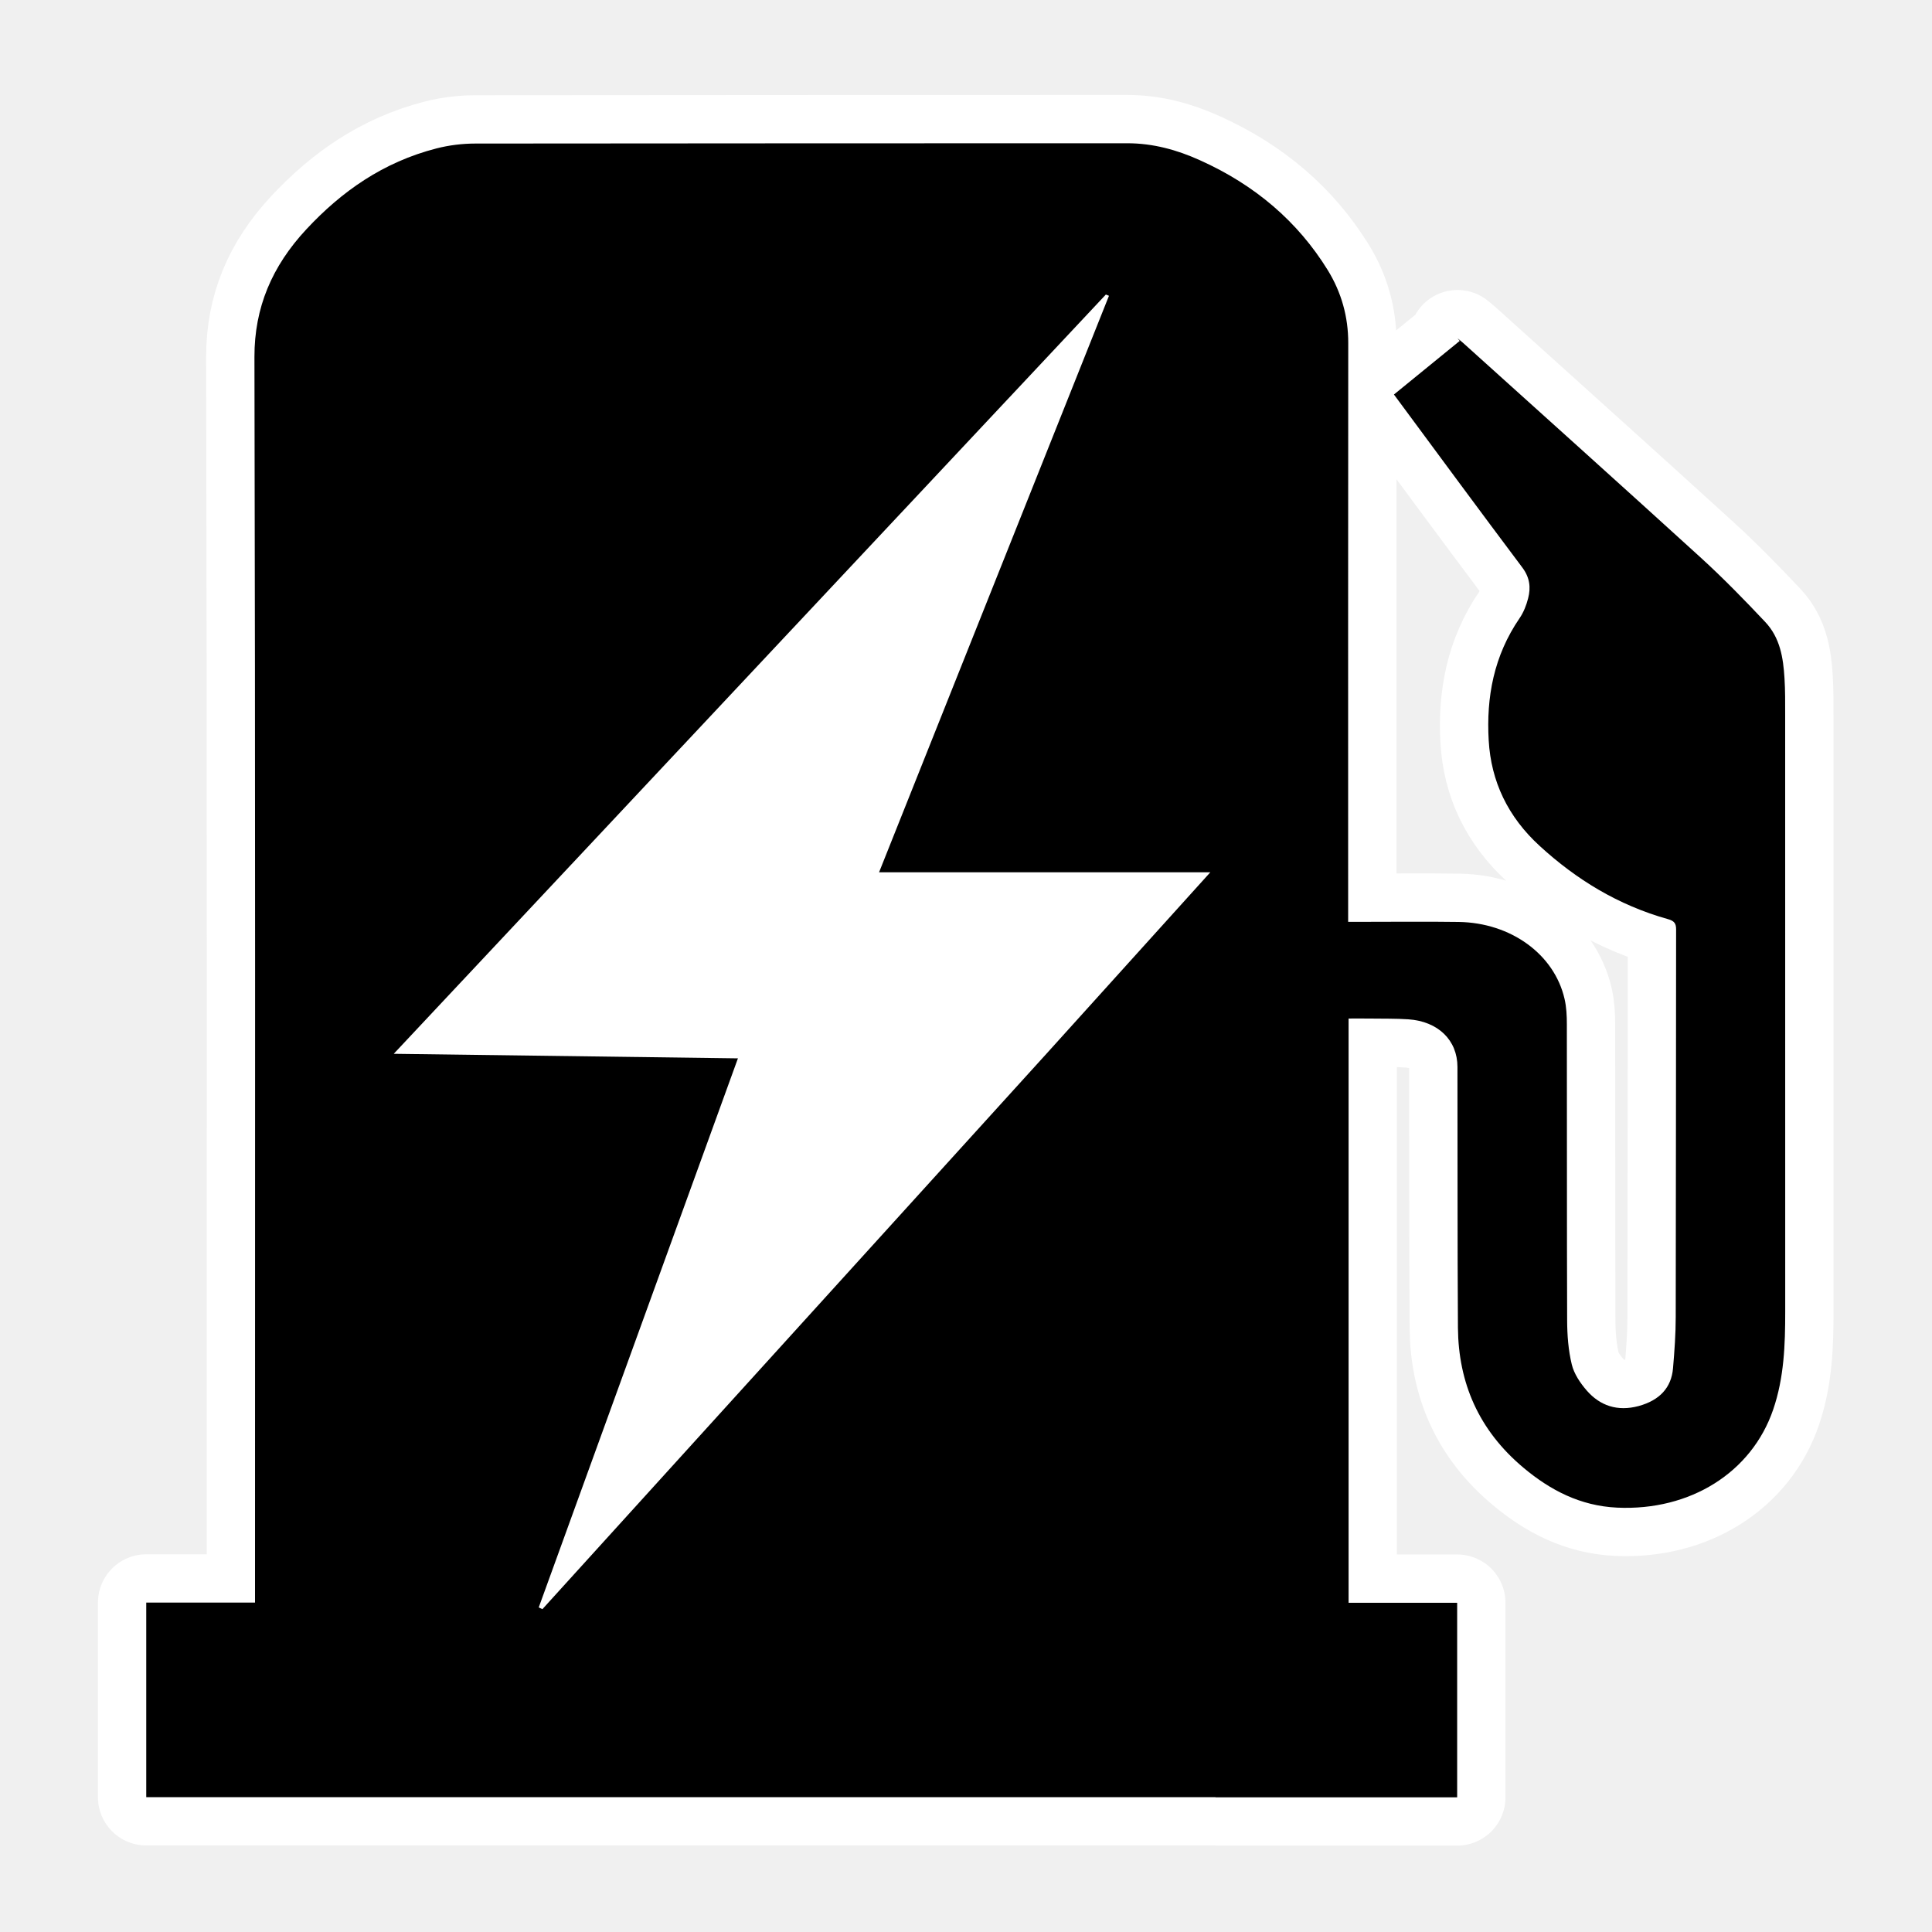
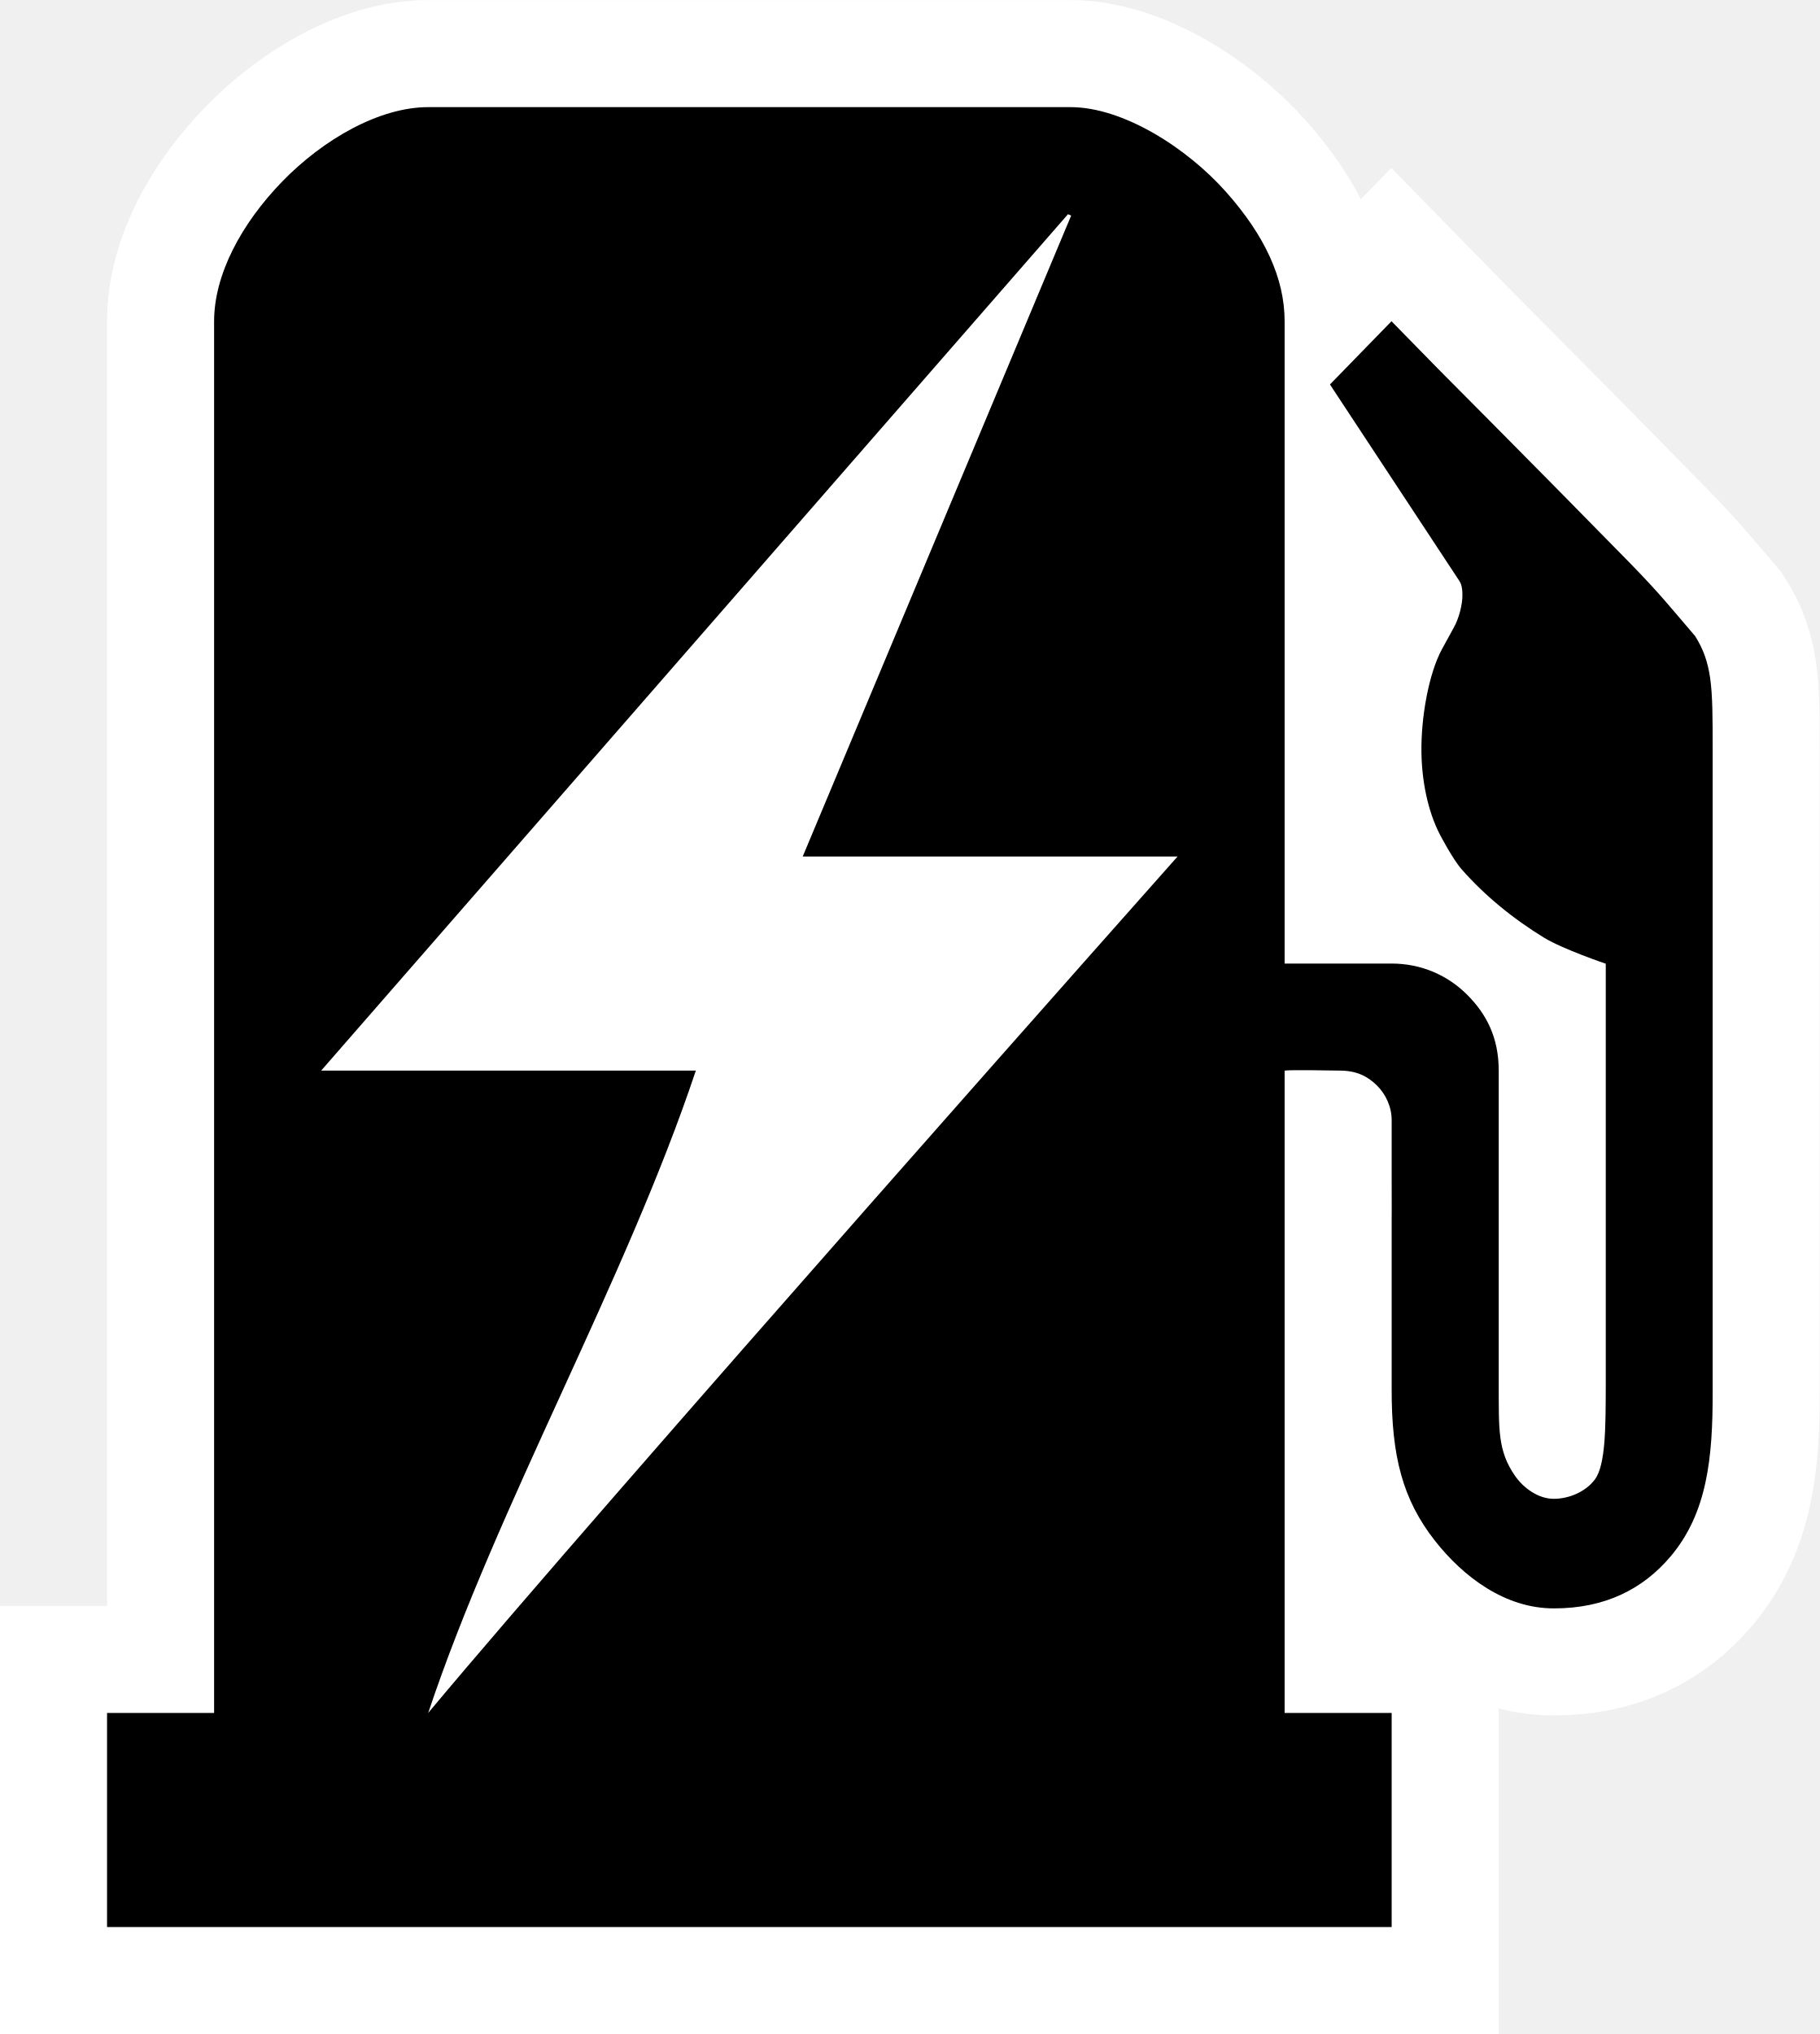
- <svg xmlns="http://www.w3.org/2000/svg" width="20" xml:space="preserve" height="20">
-   <path d="M 12.583,18.604 H 1.514 v -2.014 h 1.126 v -0.12 c 2.7e-6,-4.258 0.004,-8.517 -0.006,-12.775 C 2.633,3.185 2.815,2.756 3.172,2.373 3.534,1.984 3.965,1.678 4.52,1.536 c 0.129,-0.033 0.267,-0.05 0.401,-0.05 2.249,-0.003 4.499,-0.002 6.748,-0.003 0.269,-1.251e-4 0.516,0.069 0.751,0.175 0.573,0.257 1.015,0.637 1.324,1.137 0.144,0.234 0.213,0.486 0.213,0.755 -0.002,1.961 -9.67e-4,3.922 -9.67e-4,5.883 v 0.11 c 0.039,0 0.074,-1.15e-5 0.109,2.6e-6 0.345,1.494e-4 0.69,-0.004 1.035,0.001 0.541,0.008 0.99,0.335 1.096,0.796 0.02,0.086 0.024,0.176 0.024,0.264 0.002,1.022 -5.97e-4,2.044 0.003,3.065 5.76e-4,0.152 0.012,0.308 0.048,0.456 0.023,0.096 0.087,0.192 0.156,0.271 0.135,0.154 0.315,0.219 0.537,0.159 0.218,-0.06 0.338,-0.191 0.355,-0.391 0.015,-0.176 0.028,-0.354 0.028,-0.53 0.003,-1.338 0.002,-2.675 0.004,-4.013 1.99e-4,-0.061 -0.019,-0.088 -0.084,-0.106 C 16.749,9.37 16.317,9.103 15.942,8.76 15.608,8.456 15.435,8.087 15.411,7.665 c -0.026,-0.447 0.052,-0.875 0.32,-1.266 0.042,-0.062 0.07,-0.134 0.088,-0.205 0.029,-0.111 0.018,-0.215 -0.06,-0.319 C 15.316,5.285 14.879,4.691 14.43,4.084 c 0.226,-0.184 0.454,-0.37 0.681,-0.555 -0.008,-0.009 -0.015,-0.018 -0.023,-0.027 0.019,0.016 0.039,0.03 0.057,0.047 0.823,0.742 1.647,1.482 2.466,2.228 0.231,0.211 0.449,0.435 0.662,0.661 0.156,0.165 0.187,0.374 0.2,0.582 0.008,0.127 0.007,0.254 0.007,0.381 3.99e-4,2.058 1.99e-4,4.117 4.98e-4,6.175 0,0.343 -0.011,0.685 -0.125,1.017 -0.222,0.648 -0.856,1.049 -1.615,1.014 -0.383,-0.018 -0.693,-0.182 -0.966,-0.41 -0.471,-0.393 -0.677,-0.887 -0.682,-1.451 -0.006,-0.901 -0.003,-1.801 -0.005,-2.702 -5.37e-4,-0.276 -0.2,-0.471 -0.508,-0.492 -0.132,-0.009 -0.265,-0.006 -0.398,-0.008 -0.072,-9.67e-4 -0.144,-1.88e-4 -0.221,-1.88e-4 v 6.048 h 1.124 v 2.014 h -2.502" style="fill:#000;fill-opacity:1;stroke:#fff;stroke-width:1;stroke-linecap:butt;stroke-linejoin:round;stroke-dasharray:none;stroke-opacity:1;paint-order:stroke markers fill" />
-   <path fill="#fefefe" d="m 10.853,10.886 c -1.749,1.927 -3.494,3.85 -5.238,5.772 -0.013,-0.006 -0.025,-0.012 -0.038,-0.018 0.686,-1.89 1.371,-3.78 2.062,-5.684 -1.188,-0.016 -2.363,-0.031 -3.563,-0.047 2.466,-2.629 4.919,-5.245 7.372,-7.86 0.011,0.004 0.021,0.008 0.032,0.013 -0.792,1.987 -1.585,3.974 -2.38,5.968 1.143,0 2.272,0 3.429,0 -0.566,0.627 -1.119,1.239 -1.677,1.857 z" style="fill:#fff;fill-opacity:1;stroke:#9a93cd;stroke-width:0;stroke-dasharray:none;stroke-opacity:1" />
+ <svg xmlns="http://www.w3.org/2000/svg" width="17" height="19" viewBox="0 0 10.88 12.159" xml:space="preserve">
+   <path d="m2.56 0.64c-0.292 0-0.627 0.192-0.872 0.444-0.245 0.252-0.408 0.557-0.408 0.836v8.32h-0.64v1.28h7.68v-1.28h-0.64v-3.84c0.04-0.006 0.298 0 0.332 0 0.097 3.661e-4 0.163 0.033 0.219 0.088 0.054 0.053 0.089 0.129 0.089 0.208 0 0.12 6e-6 0.254 6e-6 0.344 0 0.247 9.2e-4 0.176 0 0.247v1.018c-7.53e-4 0.4 0.065 0.659 0.259 0.906 0.169 0.215 0.419 0.405 0.712 0.404 0.305 1.725e-4 0.532-0.116 0.696-0.31 0.219-0.259 0.253-0.588 0.252-0.985v-3.84c1.6e-5 -0.189 1.5e-5 -0.32-0.015-0.427-0.014-0.096-0.04-0.172-0.09-0.251-0.157-0.183-0.204-0.246-0.392-0.439-0.602-0.615-1.146-1.159-1.146-1.16l-0.277-0.283-0.368 0.378 0.776 1.178 0.008 0.017c0.004 0.013 0.008 0.033 0.008 0.061 0.001 0.058-0.02 0.142-0.053 0.2l-0.069 0.126c-0.079 0.145-0.126 0.407-0.123 0.616 0.002 0.169 0.037 0.352 0.111 0.494 0 0 0.075 0.144 0.128 0.205 0.141 0.161 0.312 0.299 0.495 0.411 0.114 0.069 0.368 0.155 0.368 0.155v2.529c-0.001 0.238-3e-6 0.466-0.065 0.554-0.054 0.073-0.154 0.116-0.246 0.116-0.092 0-0.181-0.064-0.232-0.138-0.104-0.15-0.096-0.28-0.097-0.54v-1.242c-3.2e-5 -0.096-2.4e-5 -0.26-1.3e-5 -0.408 6e-6 -0.088 1.3e-5 -0.171 1.3e-5 -0.232 0-0.199-0.074-0.339-0.19-0.455-0.115-0.114-0.271-0.185-0.45-0.185l-0.64 1.12e-5v-3.84c1.4e-5 -0.256-0.118-0.512-0.351-0.774-0.233-0.262-0.614-0.506-0.929-0.506z" stroke="#fff" stroke-width="1.28" style="paint-order:markers stroke fill" />
+   <path d="m7.04 5.12s-3.423 3.854-4.48 5.12c-0.008-0.004 0.008 0.004 0 0 0.415-1.244 1.182-2.587 1.6-3.84h-2.24l4.465-5.12c0.006 0.003 0.013 0.006 0.019 0.008l-1.605 3.832h2.24c-0.343 0.413 0 0 0 0z" fill="#fff" />
</svg>
